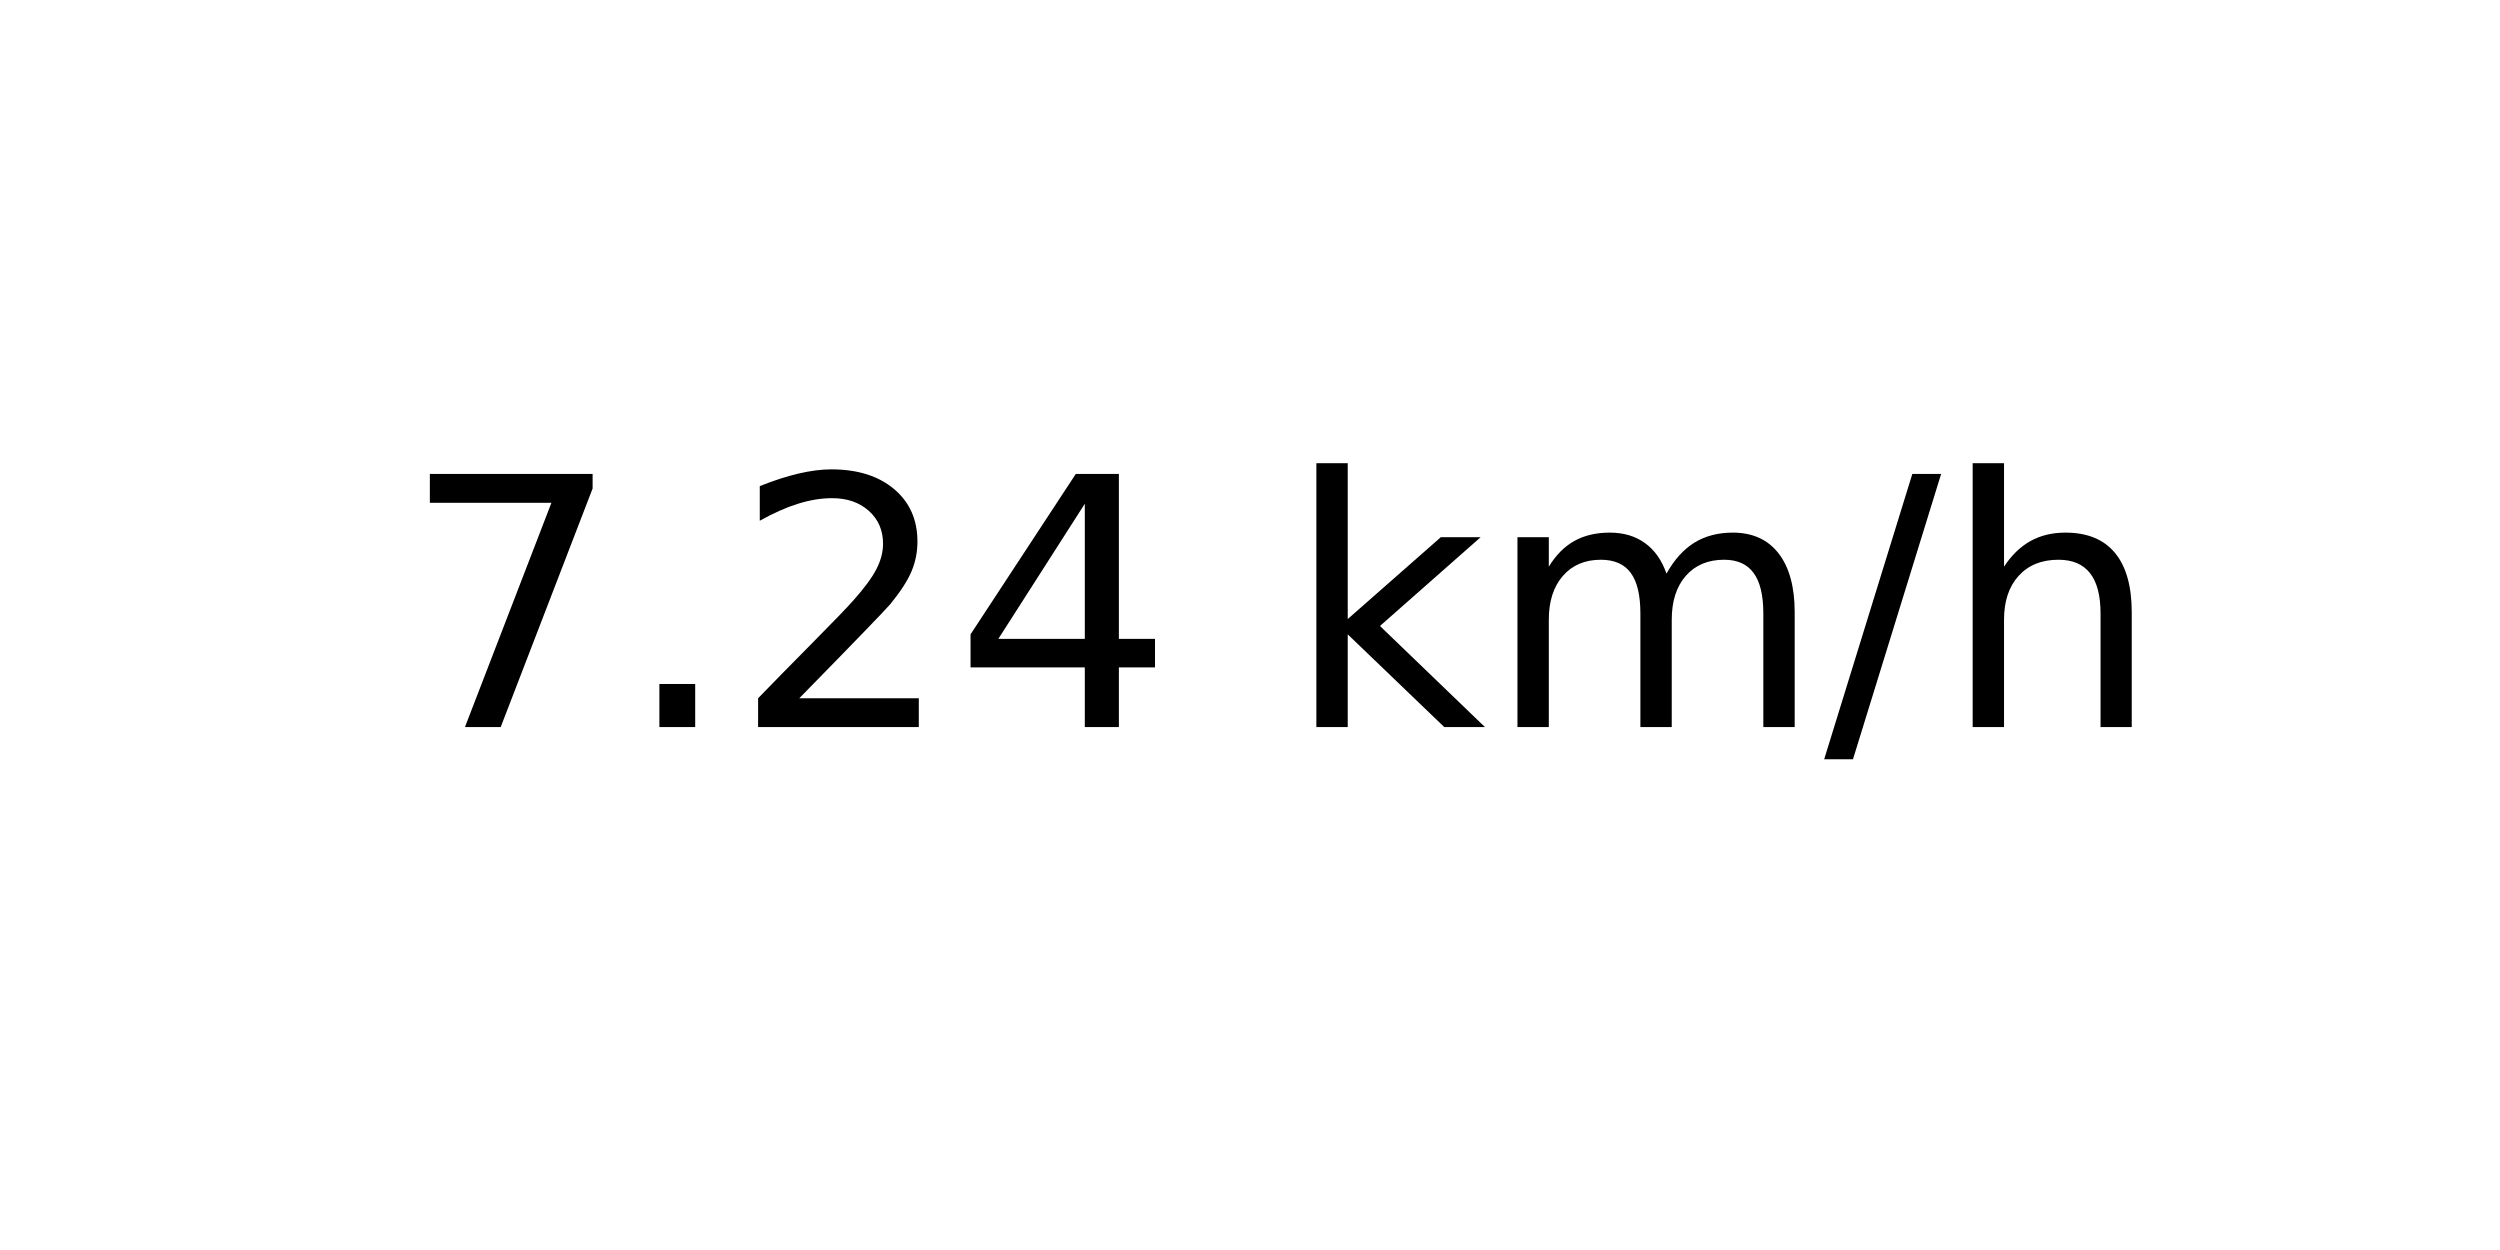
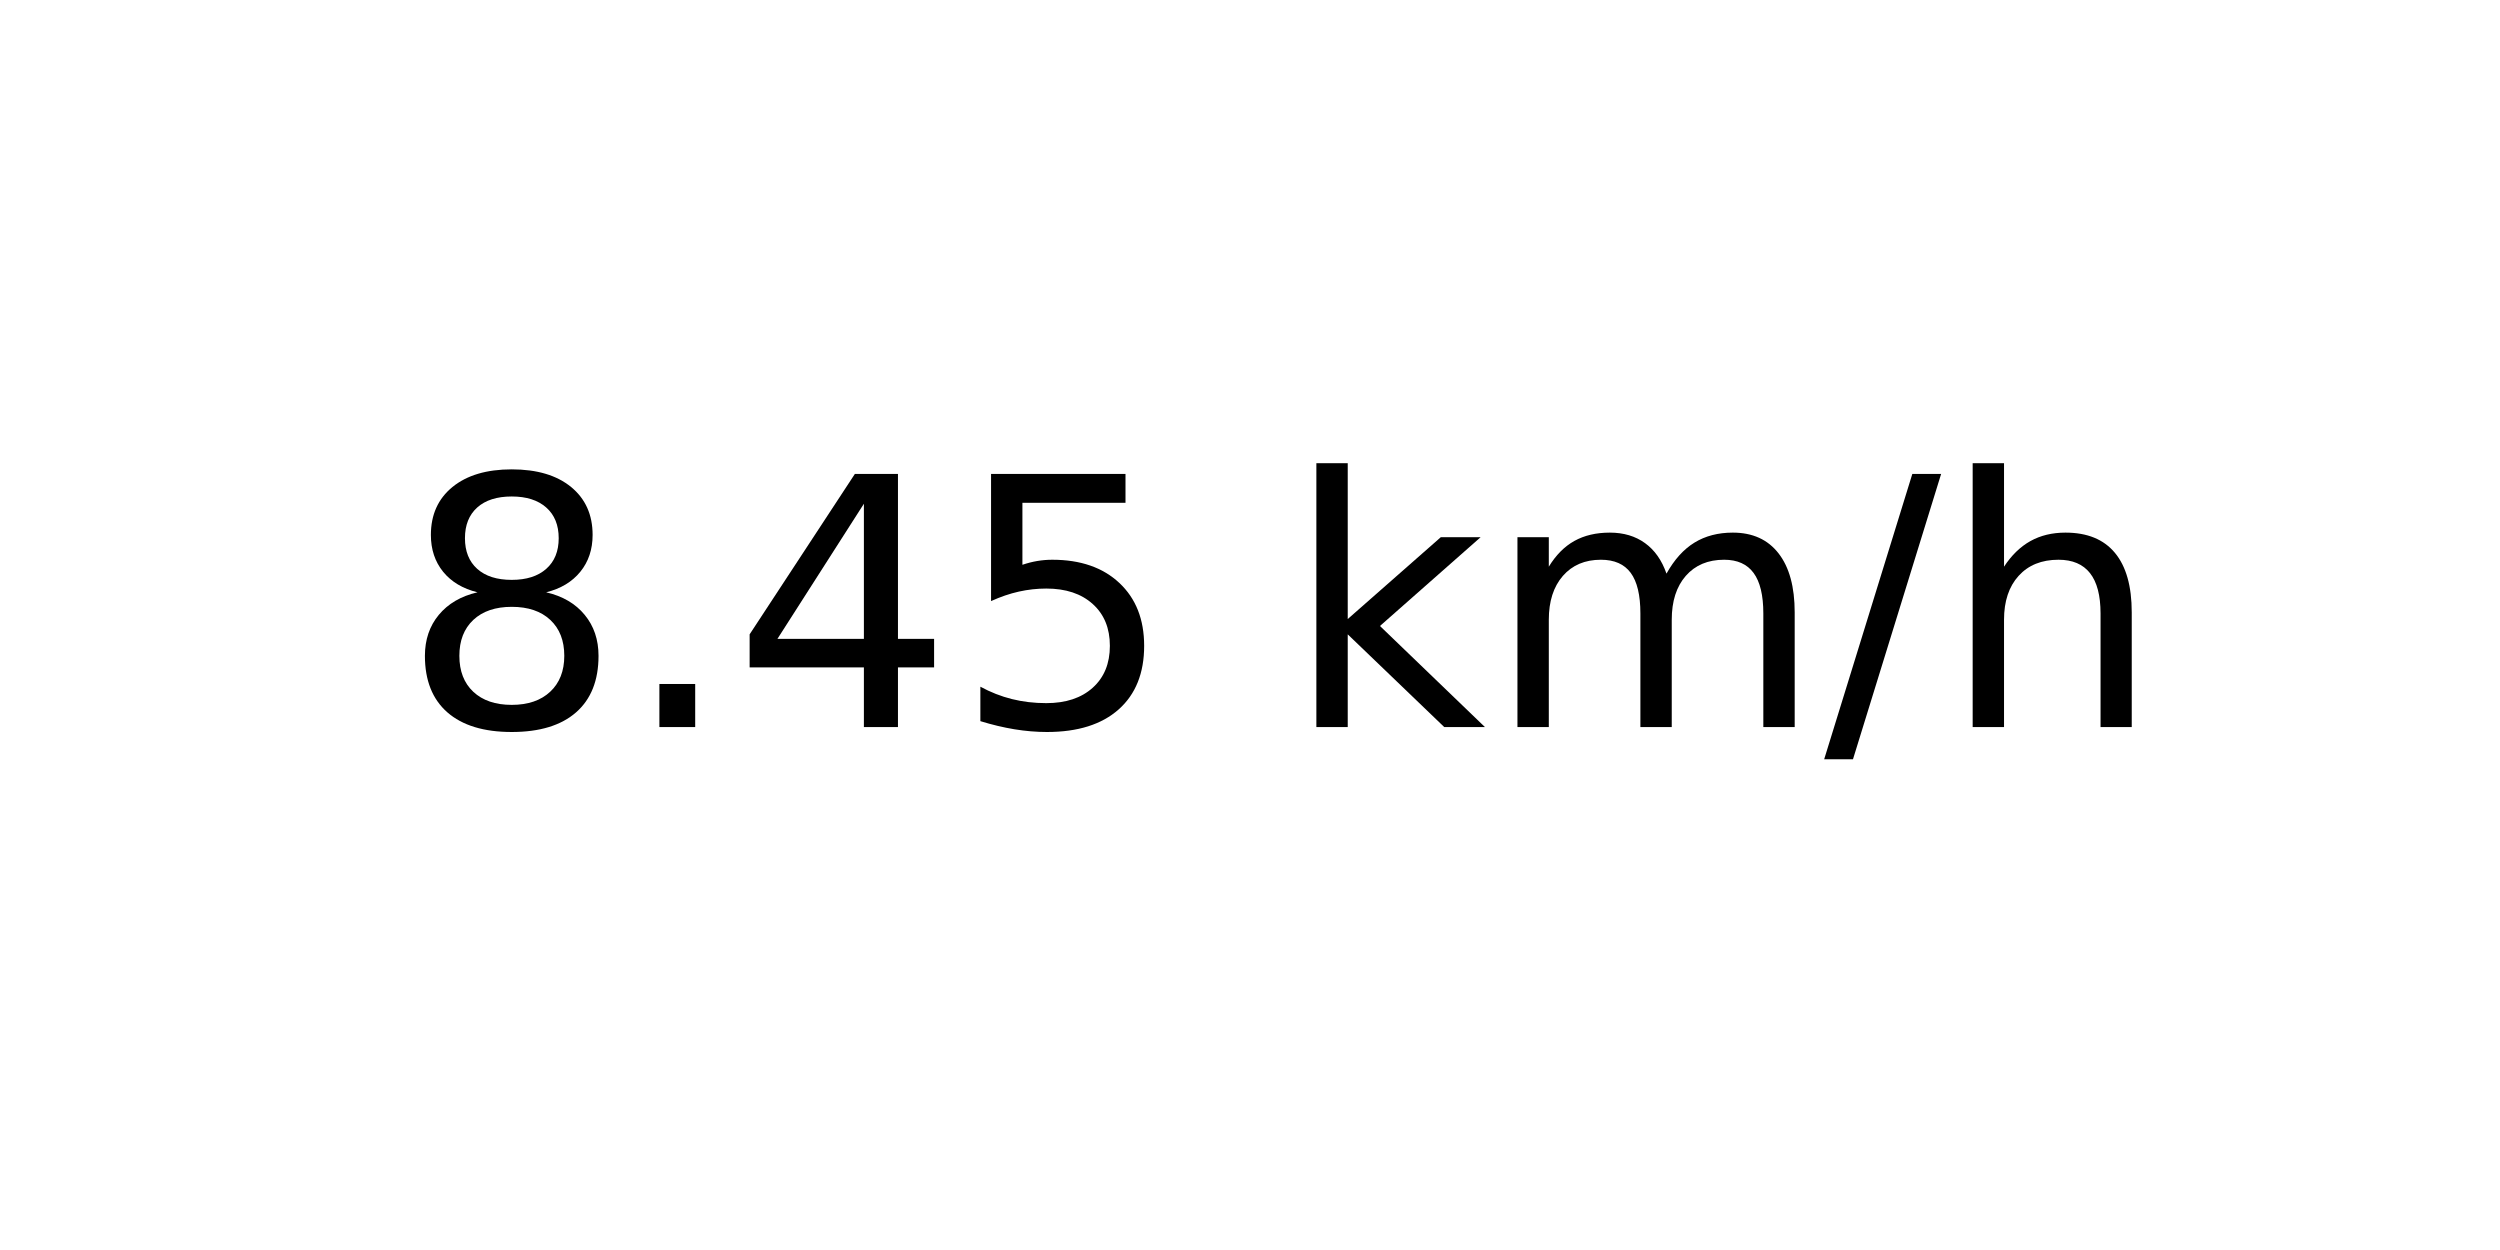
<svg xmlns="http://www.w3.org/2000/svg" xmlns:xlink="http://www.w3.org/1999/xlink" width="72pt" height="36pt" viewBox="0 0 72 36" version="1.1">
  <defs>
    <style type="text/css">*{stroke-linejoin: round; stroke-linecap: butt}</style>
  </defs>
  <g id="figure_1">
    <g id="axes_1">
      <g id="text_1">
        <g transform="translate(11.55937 20.93937) scale(0.1 -0.1)">
          <defs>
-             <path id="DejaVuSans-37" d="M 525 4666  L 3525 4666  L 3525 4397  L 1831 0  L 1172 0  L 2766 4134  L 525 4134  L 525 4666  z " transform="scale(0.015625)" />
+             <path id="DejaVuSans-38" d="M 2034 2216  Q 1584 2216 1326 1975  Q 1069 1734 1069 1313  Q 1069 891 1326 650  Q 1584 409 2034 409  Q 2484 409 2743 651  Q 3003 894 3003 1313  Q 3003 1734 2745 1975  Q 2488 2216 2034 2216  z M 1403 2484  Q 997 2584 770 2862  Q 544 3141 544 3541  Q 544 4100 942 4425  Q 1341 4750 2034 4750  Q 2731 4750 3128 4425  Q 3525 4100 3525 3541  Q 3525 3141 3298 2862  Q 3072 2584 2669 2484  Q 3125 2378 3379 2068  Q 3634 1759 3634 1313  Q 3634 634 3220 271  Q 2806 -91 2034 -91  Q 1263 -91 848 271  Q 434 634 434 1313  Q 434 1759 690 2068  Q 947 2378 1403 2484  z M 1172 3481  Q 1172 3119 1398 2916  Q 1625 2713 2034 2713  Q 2441 2713 2670 2916  Q 2900 3119 2900 3481  Q 2900 3844 2670 4047  Q 2441 4250 2034 4250  Q 1625 4250 1398 4047  Q 1172 3844 1172 3481  z " transform="scale(0.015625)" />
            <path id="DejaVuSans-2e" d="M 684 794  L 1344 794  L 1344 0  L 684 0  L 684 794  z " transform="scale(0.015625)" />
-             <path id="DejaVuSans-32" d="M 1228 531  L 3431 531  L 3431 0  L 469 0  L 469 531  Q 828 903 1448 1529  Q 2069 2156 2228 2338  Q 2531 2678 2651 2914  Q 2772 3150 2772 3378  Q 2772 3750 2511 3984  Q 2250 4219 1831 4219  Q 1534 4219 1204 4116  Q 875 4013 500 3803  L 500 4441  Q 881 4594 1212 4672  Q 1544 4750 1819 4750  Q 2544 4750 2975 4387  Q 3406 4025 3406 3419  Q 3406 3131 3298 2873  Q 3191 2616 2906 2266  Q 2828 2175 2409 1742  Q 1991 1309 1228 531  z " transform="scale(0.015625)" />
            <path id="DejaVuSans-34" d="M 2419 4116  L 825 1625  L 2419 1625  L 2419 4116  z M 2253 4666  L 3047 4666  L 3047 1625  L 3713 1625  L 3713 1100  L 3047 1100  L 3047 0  L 2419 0  L 2419 1100  L 313 1100  L 313 1709  L 2253 4666  z " transform="scale(0.015625)" />
+             <path id="DejaVuSans-35" d="M 691 4666  L 3169 4666  L 3169 4134  L 1269 4134  L 1269 2991  Q 1406 3038 1543 3061  Q 1681 3084 1819 3084  Q 2600 3084 3056 2656  Q 3513 2228 3513 1497  Q 3513 744 3044 326  Q 2575 -91 1722 -91  Q 1428 -91 1123 -41  Q 819 9 494 109  L 494 744  Q 775 591 1075 516  Q 1375 441 1709 441  Q 2250 441 2565 725  Q 2881 1009 2881 1497  Q 2881 1984 2565 2268  Q 2250 2553 1709 2553  Q 1456 2553 1204 2497  Q 953 2441 691 2322  L 691 4666  z " transform="scale(0.015625)" />
            <path id="DejaVuSans-20" transform="scale(0.015625)" />
            <path id="DejaVuSans-6b" d="M 581 4863  L 1159 4863  L 1159 1991  L 2875 3500  L 3609 3500  L 1753 1863  L 3688 0  L 2938 0  L 1159 1709  L 1159 0  L 581 0  L 581 4863  z " transform="scale(0.015625)" />
            <path id="DejaVuSans-6d" d="M 3328 2828  Q 3544 3216 3844 3400  Q 4144 3584 4550 3584  Q 5097 3584 5394 3201  Q 5691 2819 5691 2113  L 5691 0  L 5113 0  L 5113 2094  Q 5113 2597 4934 2840  Q 4756 3084 4391 3084  Q 3944 3084 3684 2787  Q 3425 2491 3425 1978  L 3425 0  L 2847 0  L 2847 2094  Q 2847 2600 2669 2842  Q 2491 3084 2119 3084  Q 1678 3084 1418 2786  Q 1159 2488 1159 1978  L 1159 0  L 581 0  L 581 3500  L 1159 3500  L 1159 2956  Q 1356 3278 1631 3431  Q 1906 3584 2284 3584  Q 2666 3584 2933 3390  Q 3200 3197 3328 2828  z " transform="scale(0.015625)" />
            <path id="DejaVuSans-2f" d="M 1625 4666  L 2156 4666  L 531 -594  L 0 -594  L 1625 4666  z " transform="scale(0.015625)" />
            <path id="DejaVuSans-68" d="M 3513 2113  L 3513 0  L 2938 0  L 2938 2094  Q 2938 2591 2744 2837  Q 2550 3084 2163 3084  Q 1697 3084 1428 2787  Q 1159 2491 1159 1978  L 1159 0  L 581 0  L 581 4863  L 1159 4863  L 1159 2956  Q 1366 3272 1645 3428  Q 1925 3584 2291 3584  Q 2894 3584 3203 3211  Q 3513 2838 3513 2113  z " transform="scale(0.015625)" />
          </defs>
-           <use xlink:href="#DejaVuSans-37" />
+           <use xlink:href="#DejaVuSans-38" />
          <use xlink:href="#DejaVuSans-2e" x="63.623" />
-           <use xlink:href="#DejaVuSans-32" x="95.41" />
-           <use xlink:href="#DejaVuSans-34" x="159.033" />
+           <use xlink:href="#DejaVuSans-34" x="95.41" />
+           <use xlink:href="#DejaVuSans-35" x="159.033" />
          <use xlink:href="#DejaVuSans-20" x="222.656" />
          <use xlink:href="#DejaVuSans-6b" x="254.443" />
          <use xlink:href="#DejaVuSans-6d" x="312.354" />
          <use xlink:href="#DejaVuSans-2f" x="409.766" />
          <use xlink:href="#DejaVuSans-68" x="443.457" />
        </g>
      </g>
    </g>
  </g>
</svg>
